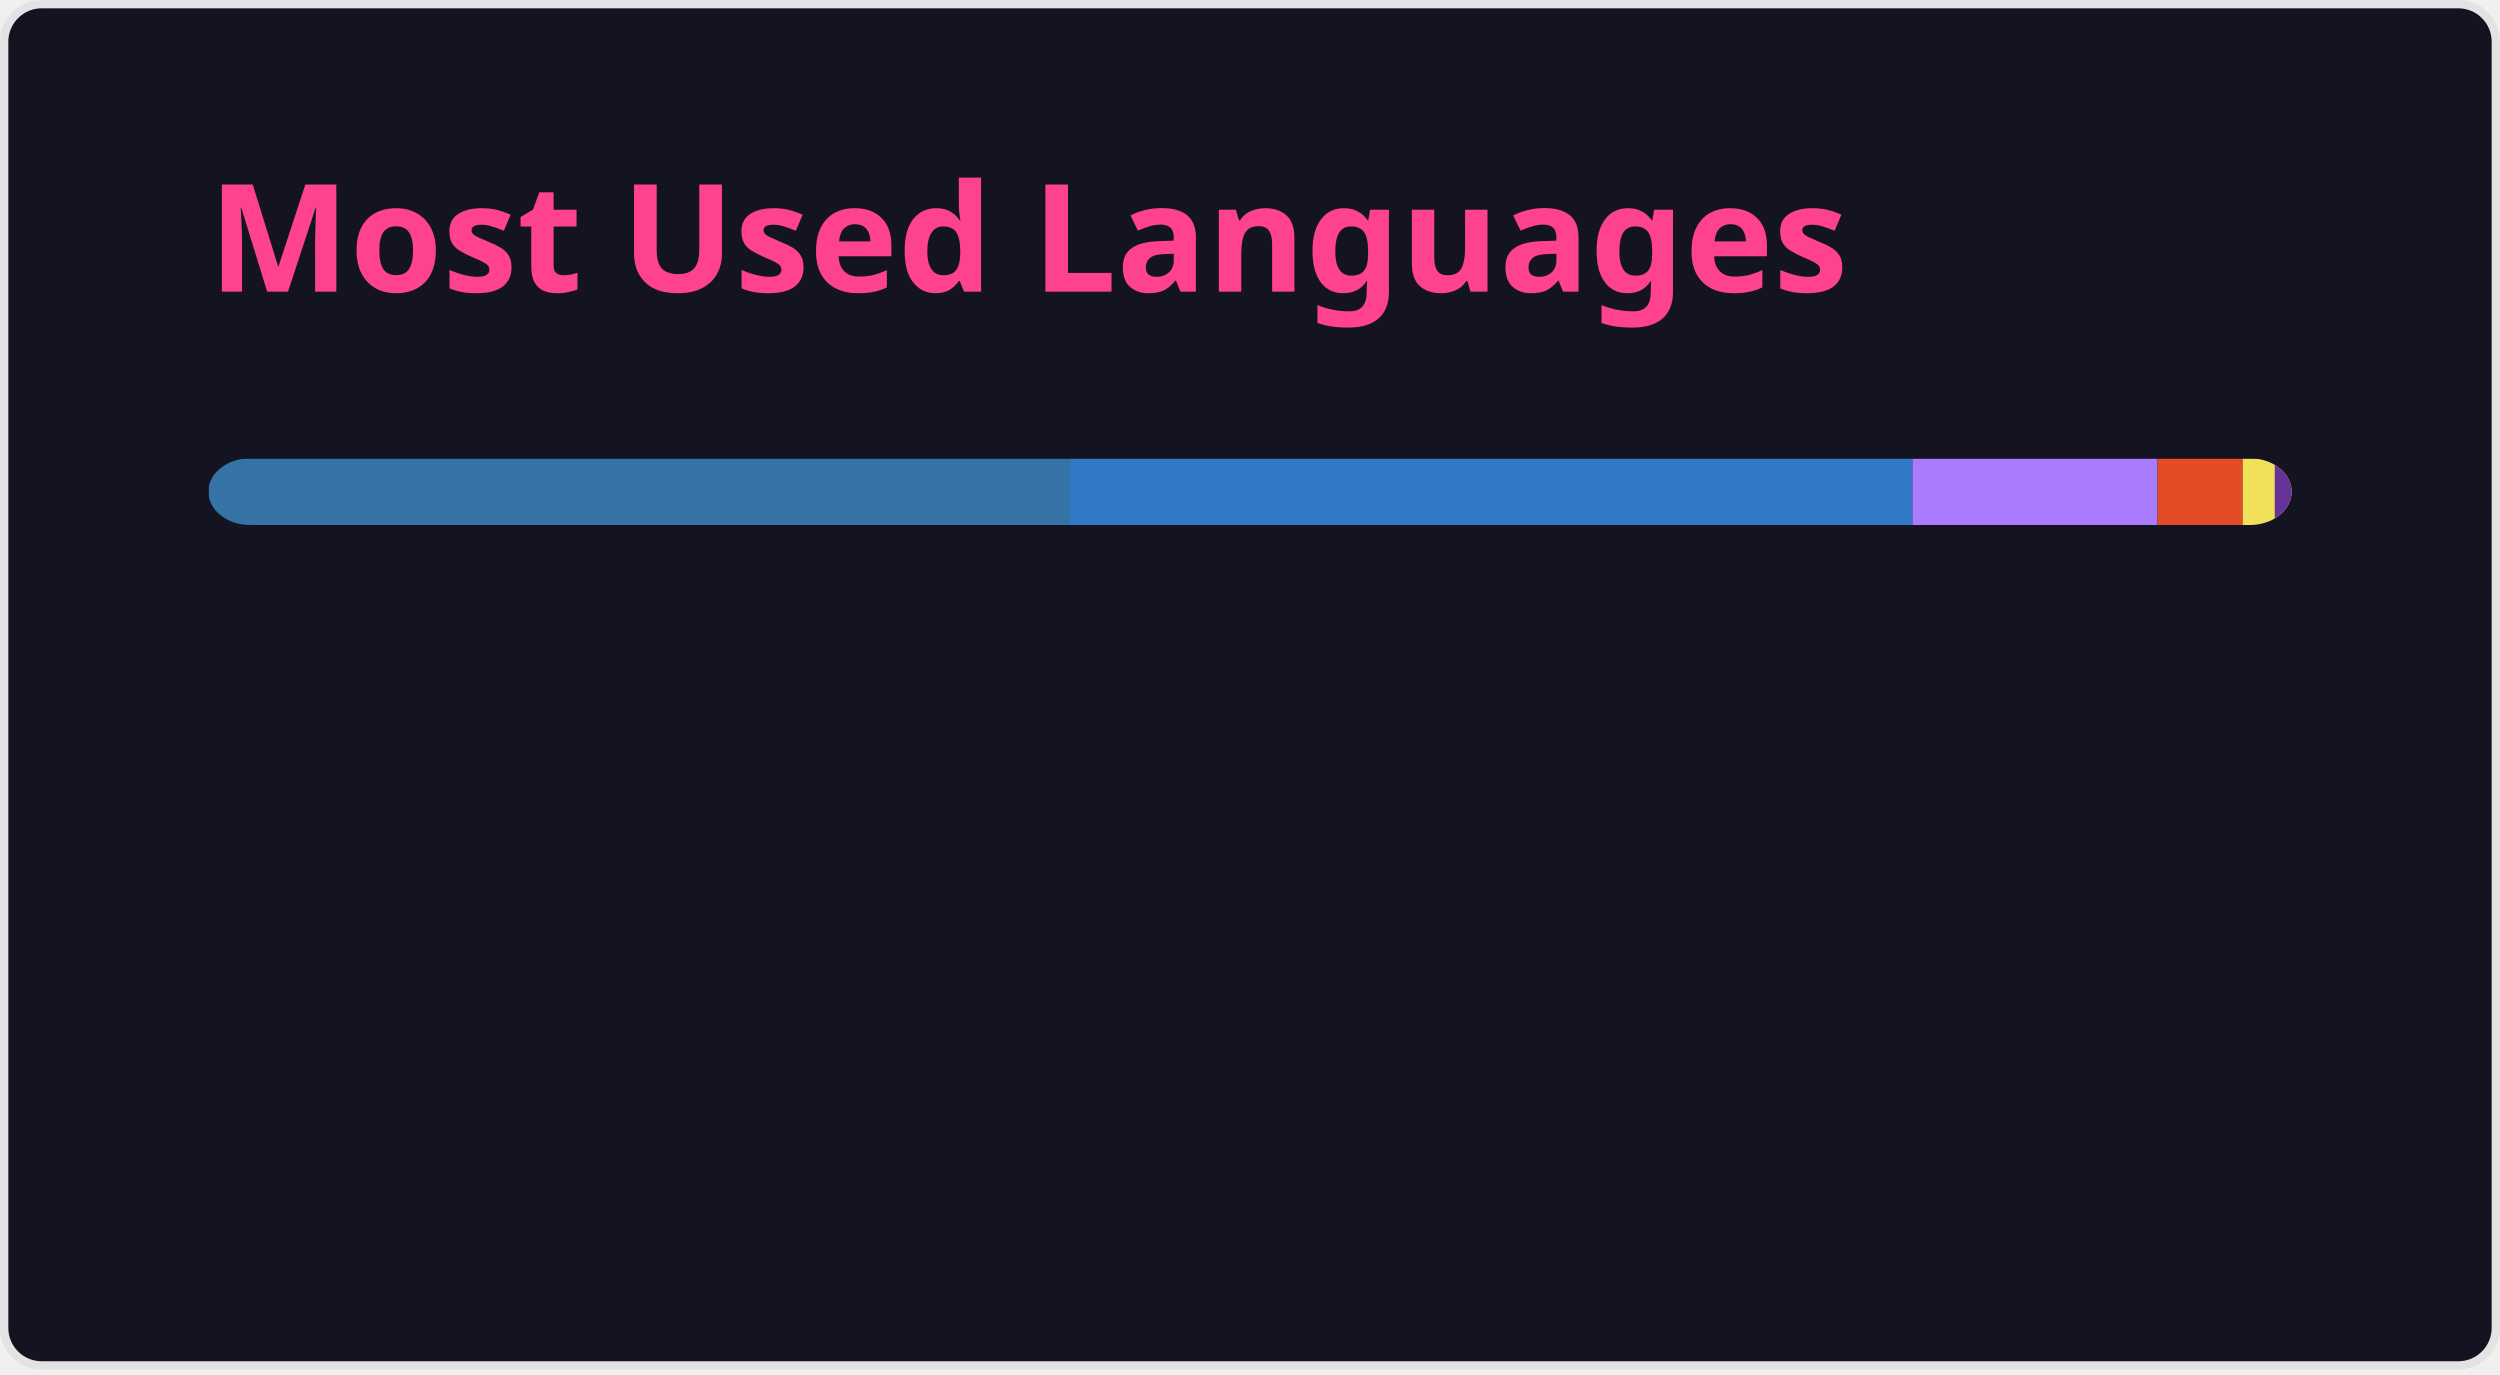
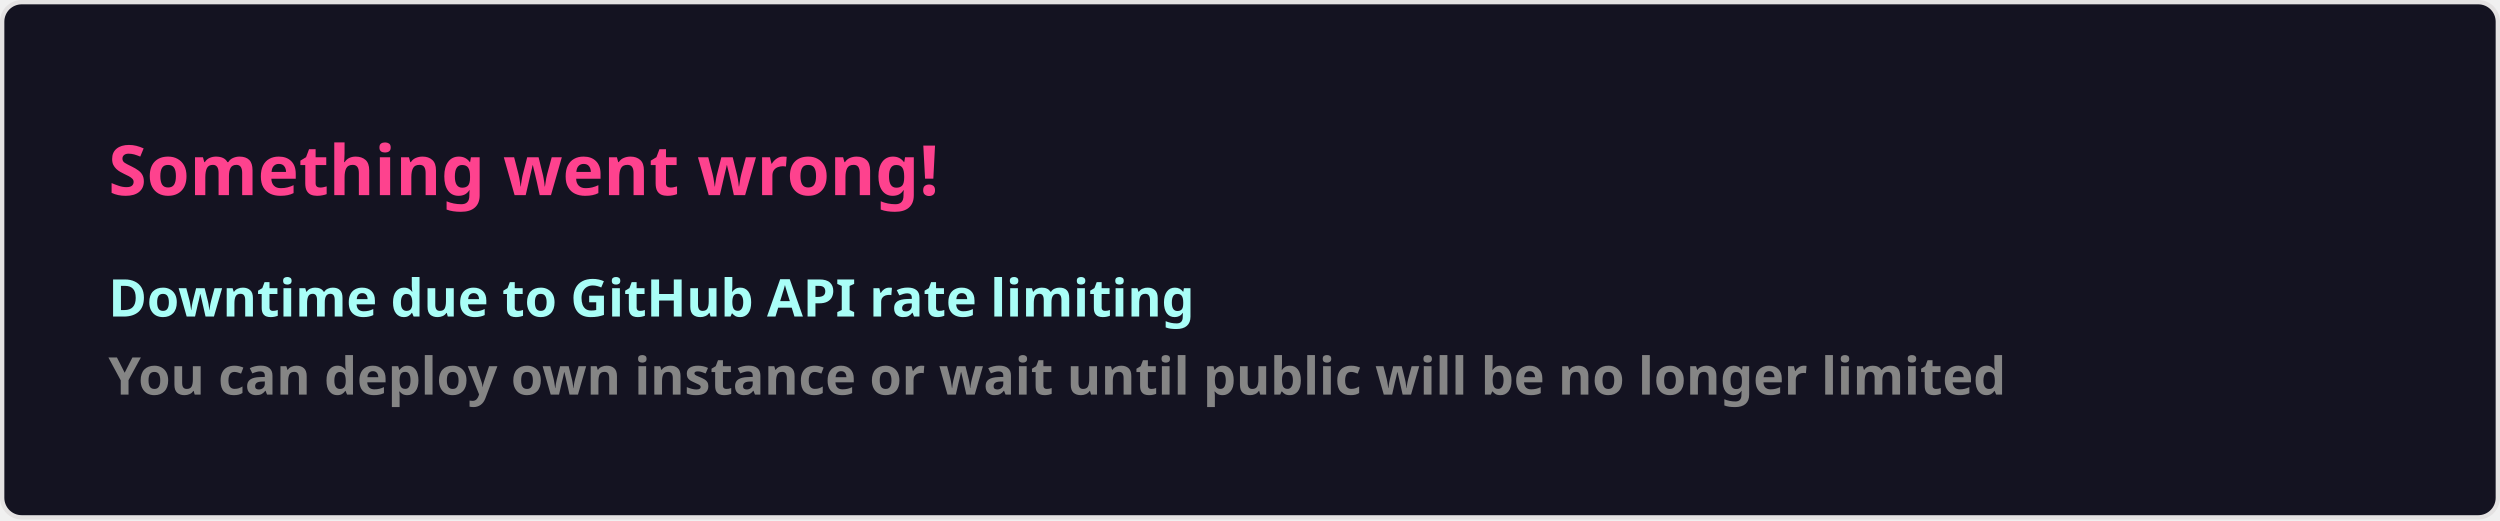
- <svg xmlns="http://www.w3.org/2000/svg" width="300" height="165" viewBox="0 0 300 165" fill="none" role="img" aria-labelledby="descId">
+ <svg xmlns="http://www.w3.org/2000/svg" width="576.5" height="120" viewBox="0 0 576.5 120" fill="#141321">
  <style>
-           .header {
-             font: 600 18px 'Segoe UI', Ubuntu, Sans-Serif;
-             fill: #fe428e;
-             animation: fadeInAnimation 0.8s ease-in-out forwards;
-           }
-           @supports(-moz-appearance: auto) {
-             /* Selector detects Firefox */
-             .header { font-size: 15.5px; }
-           }
-           
-     @keyframes slideInAnimation {
-       from {
-         width: 0;
-       }
-       to {
-         width: calc(100%-100px);
-       }
-     }
-     @keyframes growWidthAnimation {
-       from {
-         width: 0;
-       }
-       to {
-         width: 100%;
-       }
-     }
-     .stat {
-       font: 600 14px 'Segoe UI', Ubuntu, "Helvetica Neue", Sans-Serif; fill: #a9fef7;
-     }
-     @supports(-moz-appearance: auto) {
-       /* Selector detects Firefox */
-       .stat { font-size:12px; }
-     }
-     .bold { font-weight: 700 }
-     .lang-name {
-       font: 400 11px "Segoe UI", Ubuntu, Sans-Serif;
-       fill: #a9fef7;
-     }
-     .stagger {
-       opacity: 0;
-       animation: fadeInAnimation 0.3s ease-in-out forwards;
-     }
-     #rect-mask rect{
-       animation: slideInAnimation 1s ease-in-out forwards;
-     }
-     .lang-progress{
-       animation: growWidthAnimation 0.6s ease-in-out forwards;
-     }
-     
- 
-           
-       /* Animations */
-       @keyframes scaleInAnimation {
-         from {
-           transform: translate(-5px, 5px) scale(0);
-         }
-         to {
-           transform: translate(-5px, 5px) scale(1);
-         }
-       }
-       @keyframes fadeInAnimation {
-         from {
-           opacity: 0;
-         }
-         to {
-           opacity: 1;
-         }
-       }
-     
-           
-         </style>
-   <rect data-testid="card-bg" x="0.5" y="0.5" rx="4.5" height="99%" stroke="#e4e2e2" width="299" fill="#141321" stroke-opacity="1" />
-   <g data-testid="card-title" transform="translate(25, 35)">
-     <g transform="translate(0, 0)">
-       <text x="0" y="0" class="header" data-testid="header">Most Used Languages</text>
-     </g>
-   </g>
-   <g data-testid="main-card-body" transform="translate(0, 55)">
-     <svg data-testid="lang-items" x="25">
-       <mask id="rect-mask">
-         <rect x="0" y="0" width="250" height="8" fill="white" rx="5" />
-       </mask>
-       <rect mask="url(#rect-mask)" data-testid="lang-progress" x="0" y="0" width="103.29" height="8" fill="#3572A5" />
-       <rect mask="url(#rect-mask)" data-testid="lang-progress" x="103.29" y="0" width="101.2" height="8" fill="#3178c6" />
-       <rect mask="url(#rect-mask)" data-testid="lang-progress" x="204.49" y="0" width="29.41" height="8" fill="#A97BFF" />
-       <rect mask="url(#rect-mask)" data-testid="lang-progress" x="233.9" y="0" width="10.22" height="8" fill="#e34c26" />
-       <rect mask="url(#rect-mask)" data-testid="lang-progress" x="244.12" y="0" width="13.85" height="8" fill="#f1e05a" />
-       <rect mask="url(#rect-mask)" data-testid="lang-progress" x="247.97" y="0" width="12.02" height="8" fill="#663399" />
-       <g transform="translate(0, 25)">
-         <g transform="translate(0, 0)">
-           <g transform="translate(0, 0)">
-             <g class="stagger" style="animation-delay: 450ms">
-               <circle cx="5" cy="6" r="5" fill="#3572A5" />
-               <text data-testid="lang-name" x="15" y="10" class="lang-name">
-         Python 41.32%
-       </text>
-             </g>
-           </g>
-           <g transform="translate(0, 25)">
-             <g class="stagger" style="animation-delay: 600ms">
-               <circle cx="5" cy="6" r="5" fill="#3178c6" />
-               <text data-testid="lang-name" x="15" y="10" class="lang-name">
-         TypeScript 40.48%
-       </text>
-             </g>
-           </g>
-           <g transform="translate(0, 50)">
-             <g class="stagger" style="animation-delay: 750ms">
-               <circle cx="5" cy="6" r="5" fill="#A97BFF" />
-               <text data-testid="lang-name" x="15" y="10" class="lang-name">
-         Kotlin 11.76%
-       </text>
-             </g>
-           </g>
-         </g>
-         <g transform="translate(150, 0)">
-           <g transform="translate(0, 0)">
-             <g class="stagger" style="animation-delay: 450ms">
-               <circle cx="5" cy="6" r="5" fill="#e34c26" />
-               <text data-testid="lang-name" x="15" y="10" class="lang-name">
-         HTML 4.09%
-       </text>
-             </g>
-           </g>
-           <g transform="translate(0, 25)">
-             <g class="stagger" style="animation-delay: 600ms">
-               <circle cx="5" cy="6" r="5" fill="#f1e05a" />
-               <text data-testid="lang-name" x="15" y="10" class="lang-name">
-         JavaScript 1.54%
-       </text>
-             </g>
-           </g>
-           <g transform="translate(0, 50)">
-             <g class="stagger" style="animation-delay: 750ms">
-               <circle cx="5" cy="6" r="5" fill="#663399" />
-               <text data-testid="lang-name" x="15" y="10" class="lang-name">
-         CSS 0.81%
-       </text>
-             </g>
-           </g>
-         </g>
-       </g>
-     </svg>
-   </g>
+     .text { font: 600 16px 'Segoe UI', Ubuntu, Sans-Serif; fill: #fe428e }
+     .small { font: 600 12px 'Segoe UI', Ubuntu, Sans-Serif; fill: #a9fef7 }
+     .gray { fill: #858585 }
+     </style>
+   <rect x="0.5" y="0.5" width="575.5" height="99%" rx="4.5" fill="#141321" stroke="#e4e2e2" />
+   <text x="25" y="45" class="text">Something went wrong!</text>
+   <text data-testid="message" x="25" y="55" class="text small">
+     <tspan x="25" dy="18">Downtime due to GitHub API rate limiting</tspan>
+     <tspan x="25" dy="18" class="gray">You can deploy own instance or wait until public will be no longer limited</tspan>
+   </text>
</svg>
